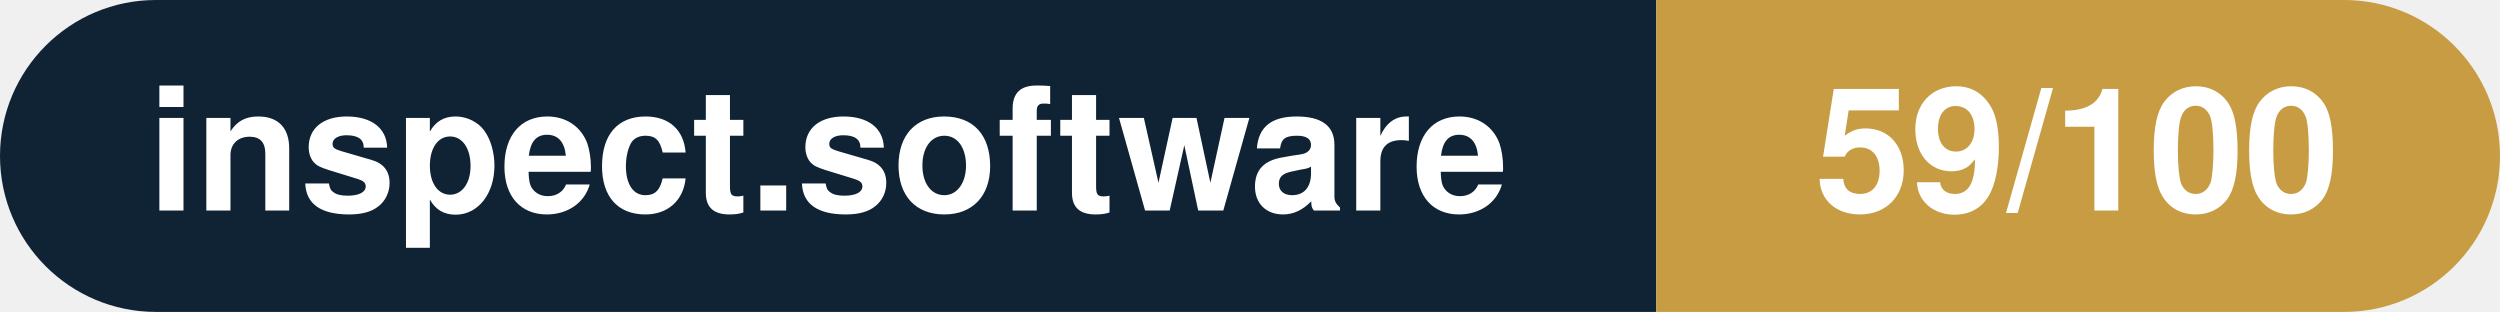
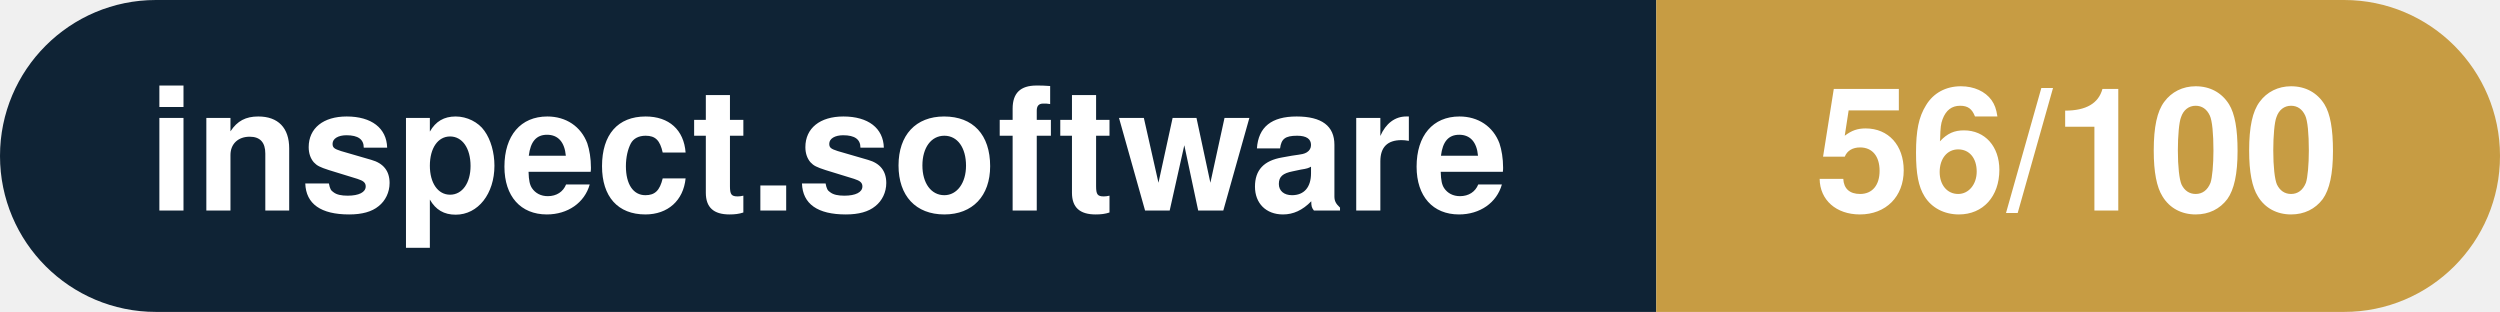
- <svg xmlns="http://www.w3.org/2000/svg" width="160.3" height="20" viewBox="0 0 160.3 20" role="img" aria-label="inspect.software: 59/100">
+ <svg xmlns="http://www.w3.org/2000/svg" width="160.3" height="20" viewBox="0 0 160.3 20" role="img" aria-label="inspect.software: 56/100">
  <clipPath id="rnd">
    <rect width="160.3" height="20" rx="10.0" fill="#fff" />
  </clipPath>
  <g clip-path="url(#rnd)">
    <rect width="106.2" height="20" fill="#0f2335" />
    <rect x="106.2" width="54.1" height="20" fill="#c79c43" />
  </g>
  <g fill="#fff" text-anchor="middle" font-family="Helvetica Neue,Helvetica,Arial,sans-serif" font-size="11">
    <text x="53.1" y="13.5" font-weight="600">inspect.software</text>
-     <text x="133.2" y="13.5" font-weight="700">59/100</text>
+     <text x="133.2" y="13.5" font-weight="700">56/100</text>
  </g>
</svg>
